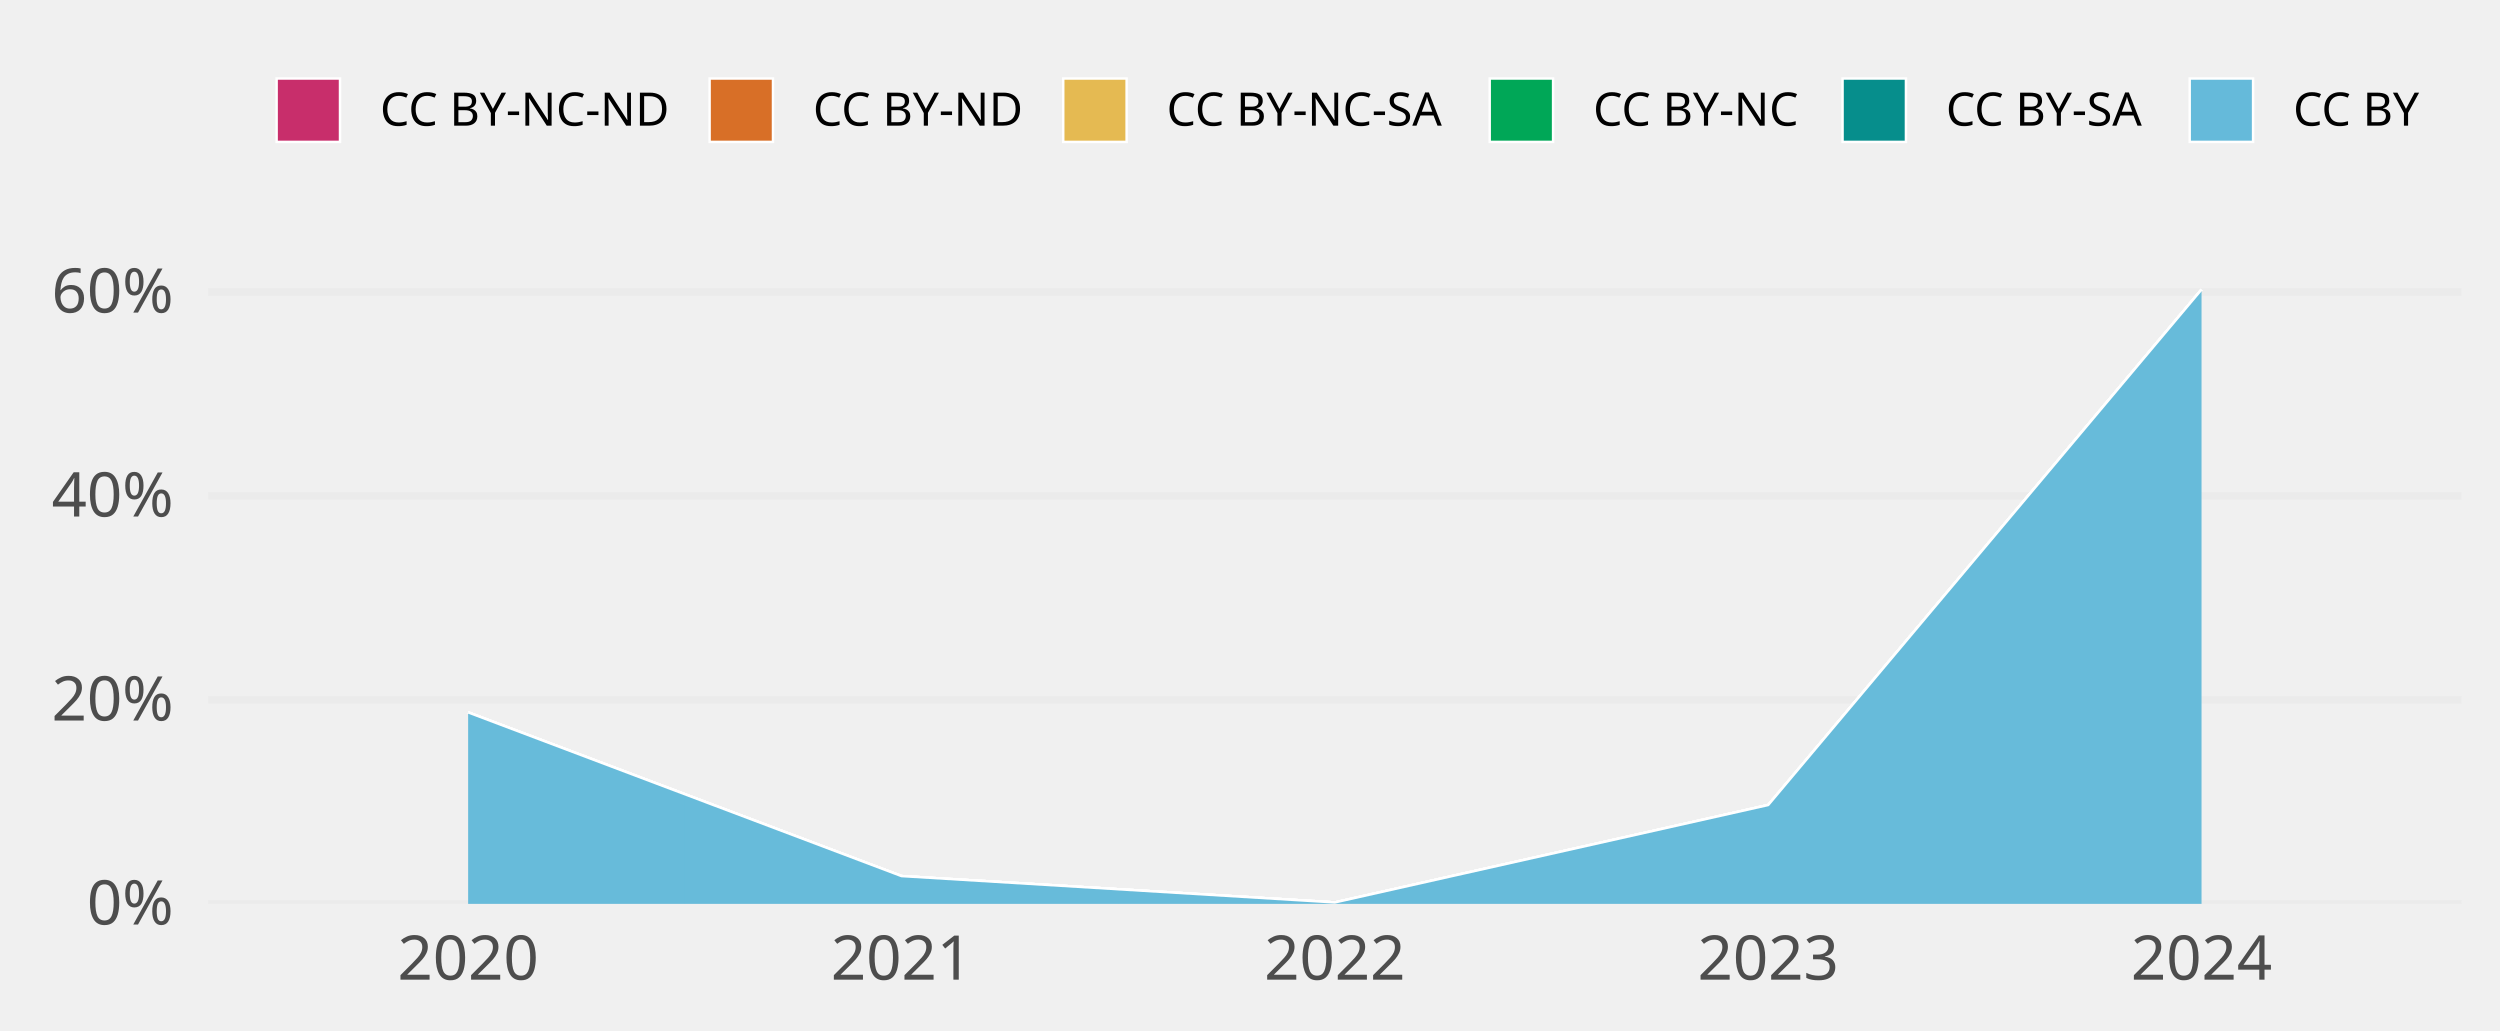
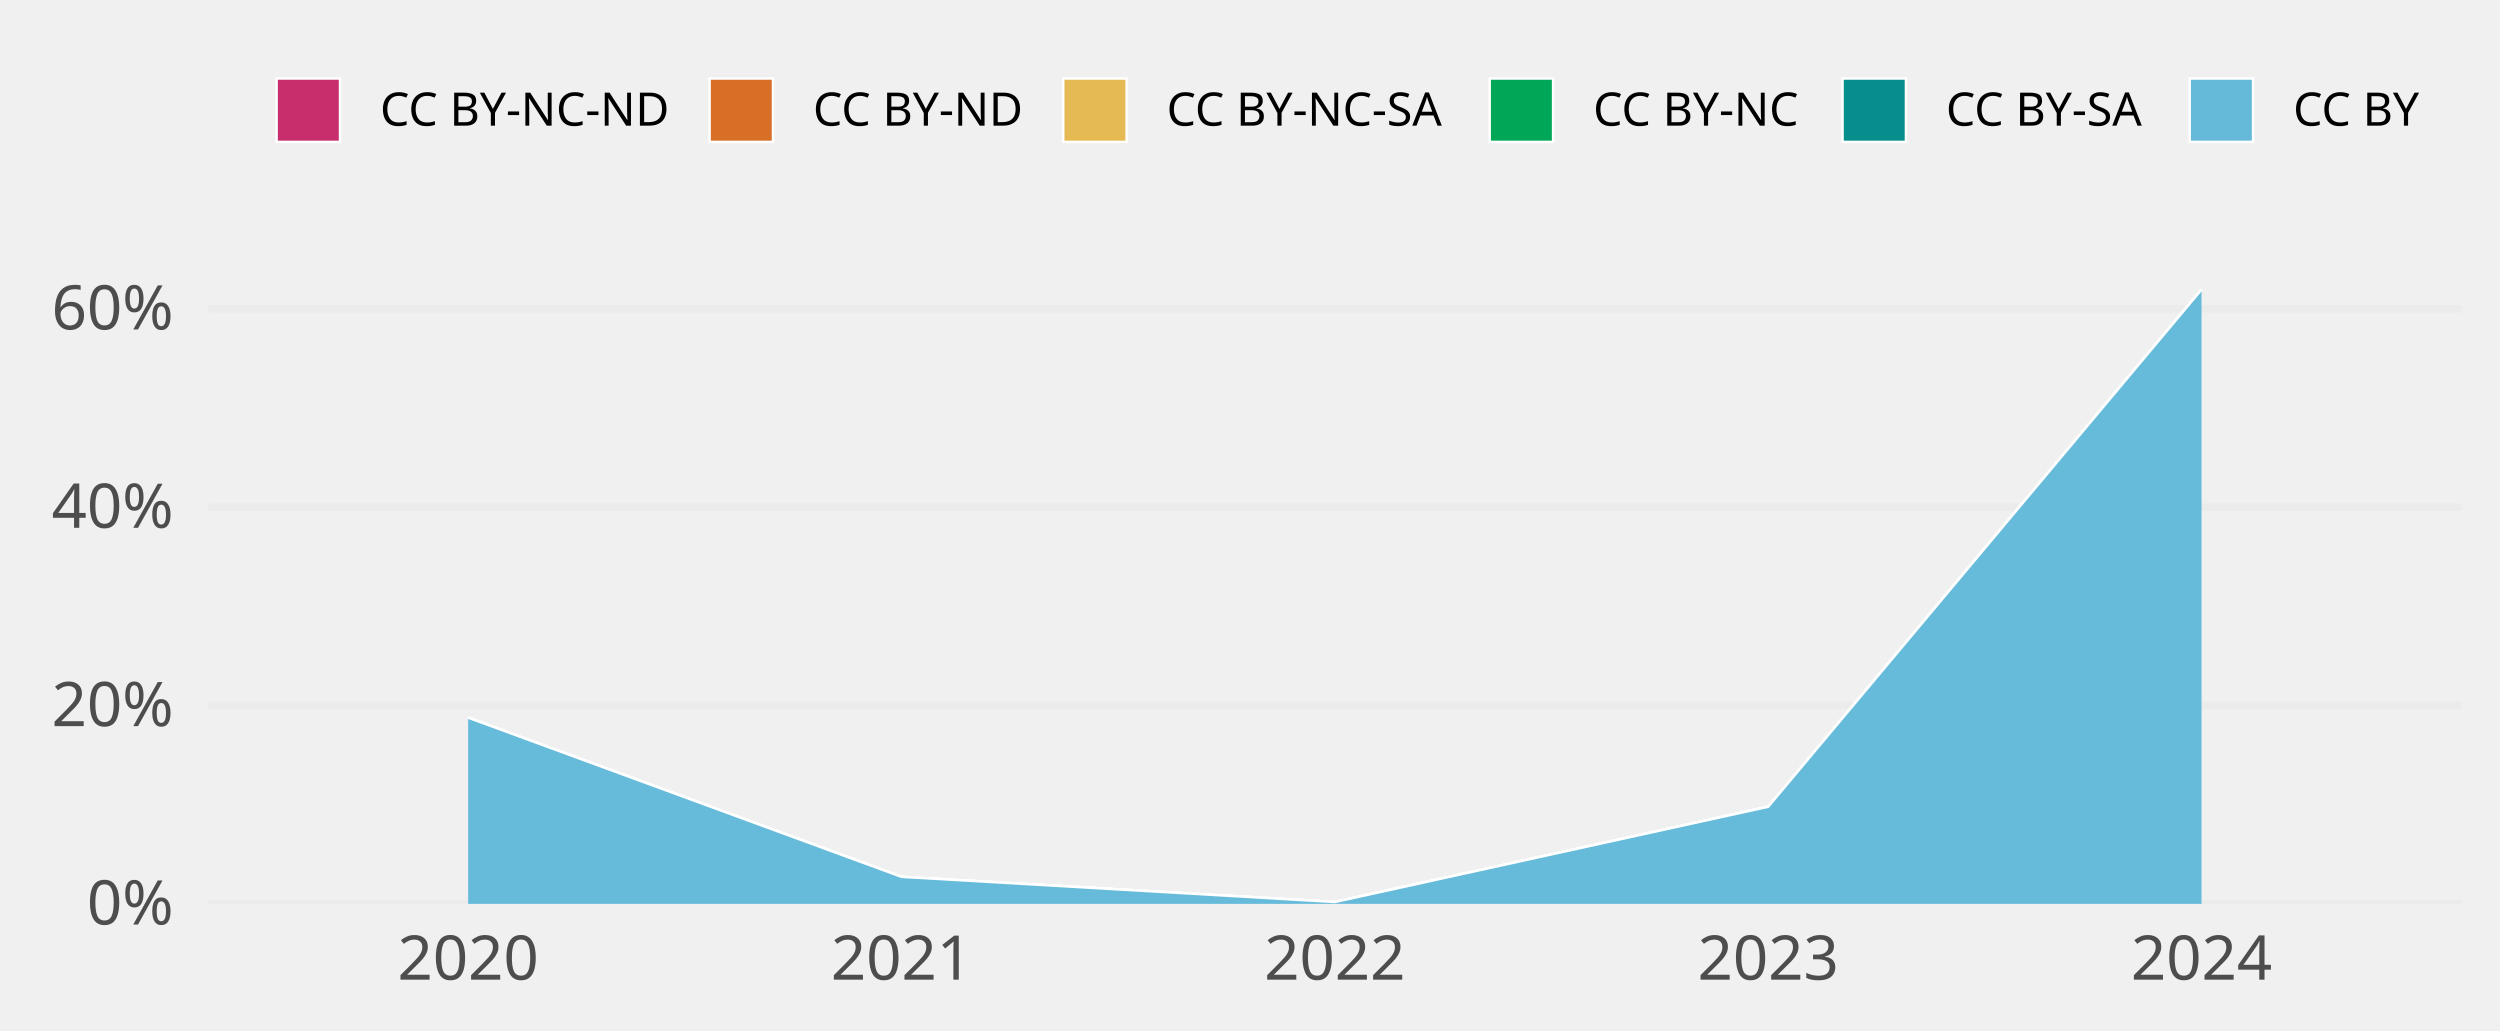
<svg xmlns="http://www.w3.org/2000/svg" class="svglite" width="648.00pt" height="266.98pt" viewBox="0 0 648.00 266.98">
  <defs>
    <style type="text/css">
    .svglite line, .svglite polyline, .svglite polygon, .svglite path, .svglite rect, .svglite circle {
      fill: none;
      stroke: #000000;
      stroke-linecap: round;
      stroke-linejoin: round;
      stroke-miterlimit: 10.00;
    }
    .svglite text {
      white-space: pre;
    }
  </style>
  </defs>
  <rect width="100%" height="100%" style="stroke: none; fill: none;" />
  <defs>
    <clipPath id="cpMC4wMHw2NDguMDB8MC4wMHwyNjYuOTg=">
      <rect x="0.00" y="0.00" width="648.00" height="266.98" />
    </clipPath>
  </defs>
  <g clip-path="url(#cpMC4wMHw2NDguMDB8MC4wMHwyNjYuOTg=)">
</g>
  <defs>
    <clipPath id="cpNTMuOTV8NjM4LjA0fDY3LjA5fDIzNC4yOA==">
      <rect x="53.95" y="67.09" width="584.09" height="167.19" />
    </clipPath>
  </defs>
  <g clip-path="url(#cpNTMuOTV8NjM4LjA0fDY3LjA5fDIzNC4yOA==)">
    <polyline points="53.95,234.28 638.04,234.28 " style="stroke-width: 1.94; stroke: #EBEBEB; stroke-linecap: butt;" />
-     <polyline points="53.95,181.41 638.04,181.41 " style="stroke-width: 1.94; stroke: #EBEBEB; stroke-linecap: butt;" />
-     <polyline points="53.95,128.54 638.04,128.54 " style="stroke-width: 1.94; stroke: #EBEBEB; stroke-linecap: butt;" />
-     <polyline points="53.95,75.68 638.04,75.68 " style="stroke-width: 1.94; stroke: #EBEBEB; stroke-linecap: butt;" />
-     <polygon points="121.34,184.65 233.67,227.08 345.99,233.91 458.32,208.66 570.64,75.05 570.64,75.05 458.32,208.66 345.99,233.91 233.67,227.08 121.34,184.65 " style="stroke-width: 0.00; stroke: none; stroke-linecap: butt; fill: #C82E6B;" />
-     <polyline points="121.34,184.65 233.67,227.08 345.99,233.91 458.32,208.66 570.64,75.05 " style="stroke-width: 0.64; stroke: #FFFFFF; stroke-linecap: butt;" />
-     <polygon points="121.34,184.65 233.67,227.08 345.99,233.91 458.32,208.66 570.64,75.05 570.64,75.05 458.32,208.66 345.99,233.91 233.67,227.08 121.34,184.65 " style="stroke-width: 0.00; stroke: none; stroke-linecap: butt; fill: #D86F27;" />
-     <polyline points="121.34,184.65 233.67,227.08 345.99,233.91 458.32,208.66 570.64,75.05 " style="stroke-width: 0.64; stroke: #FFFFFF; stroke-linecap: butt;" />
-     <polygon points="121.34,184.65 233.67,227.08 345.99,233.91 458.32,208.66 570.64,75.05 570.64,75.05 458.32,208.66 345.99,233.91 233.67,227.08 121.34,184.65 " style="stroke-width: 0.00; stroke: none; stroke-linecap: butt; fill: #E5BA52;" />
-     <polyline points="121.34,184.65 233.67,227.08 345.99,233.91 458.32,208.66 570.64,75.05 " style="stroke-width: 0.64; stroke: #FFFFFF; stroke-linecap: butt;" />
-     <polygon points="121.34,184.65 233.67,227.08 345.99,233.91 458.32,208.66 570.64,75.05 570.64,75.05 458.32,208.66 345.99,233.91 233.67,227.08 121.34,184.65 " style="stroke-width: 0.00; stroke: none; stroke-linecap: butt; fill: #00A757;" />
-     <polyline points="121.34,184.65 233.67,227.08 345.99,233.91 458.32,208.66 570.64,75.05 " style="stroke-width: 0.64; stroke: #FFFFFF; stroke-linecap: butt;" />
-     <polygon points="121.34,184.65 233.67,227.08 345.99,233.91 458.32,208.66 570.64,75.05 570.64,75.05 458.32,208.66 345.99,233.91 233.67,227.08 121.34,184.65 " style="stroke-width: 0.00; stroke: none; stroke-linecap: butt; fill: #068E8C;" />
-     <polyline points="121.34,184.65 233.67,227.08 345.99,233.91 458.32,208.66 570.64,75.05 " style="stroke-width: 0.64; stroke: #FFFFFF; stroke-linecap: butt;" />
-     <polygon points="121.34,184.65 233.67,227.08 345.99,233.91 458.32,208.66 570.64,75.05 570.64,234.28 458.32,234.28 345.99,234.28 233.67,234.28 121.34,234.28 " style="stroke-width: 0.00; stroke: none; stroke-linecap: butt; fill: #65BADA;" />
-     <polyline points="121.34,184.65 233.67,227.08 345.99,233.91 458.32,208.66 570.64,75.05 " style="stroke-width: 0.64; stroke: #FFFFFF; stroke-linecap: butt;" />
+     <polyline points="53.95,182.87 638.04,182.87 " style="stroke-width: 1.94; stroke: #EBEBEB; stroke-linecap: butt;" />
+     <polyline points="53.95,131.46 638.04,131.46 " style="stroke-width: 1.94; stroke: #EBEBEB; stroke-linecap: butt;" />
+     <polyline points="53.95,80.05 638.04,80.05 " style="stroke-width: 1.94; stroke: #EBEBEB; stroke-linecap: butt;" />
+     <polygon points="121.34,186.02 233.67,227.28 345.99,233.80 458.32,209.11 570.64,75.05 570.64,75.05 458.32,209.11 345.99,233.80 233.67,227.28 121.34,186.02 " style="stroke-width: 0.00; stroke: none; stroke-linecap: butt; fill: #C82E6B;" />
+     <polyline points="121.34,186.02 233.67,227.28 345.99,233.80 458.32,209.11 570.64,75.05 " style="stroke-width: 0.64; stroke: #FFFFFF; stroke-linecap: butt;" />
+     <polygon points="121.34,186.02 233.67,227.28 345.99,233.80 458.32,209.11 570.64,75.05 570.64,75.05 458.32,209.11 345.99,233.80 233.67,227.28 121.34,186.02 " style="stroke-width: 0.00; stroke: none; stroke-linecap: butt; fill: #D86F27;" />
+     <polyline points="121.34,186.02 233.67,227.28 345.99,233.80 458.32,209.11 570.64,75.05 " style="stroke-width: 0.64; stroke: #FFFFFF; stroke-linecap: butt;" />
+     <polygon points="121.34,186.02 233.67,227.28 345.99,233.80 458.32,209.11 570.64,75.05 570.64,75.05 458.32,209.11 345.99,233.80 233.67,227.28 121.34,186.02 " style="stroke-width: 0.00; stroke: none; stroke-linecap: butt; fill: #E5BA52;" />
+     <polyline points="121.34,186.02 233.67,227.28 345.99,233.80 458.32,209.11 570.64,75.05 " style="stroke-width: 0.64; stroke: #FFFFFF; stroke-linecap: butt;" />
+     <polygon points="121.34,186.02 233.67,227.28 345.99,233.80 458.32,209.11 570.64,75.05 570.64,75.05 458.32,209.11 345.99,233.80 233.67,227.28 121.34,186.02 " style="stroke-width: 0.00; stroke: none; stroke-linecap: butt; fill: #00A757;" />
+     <polyline points="121.34,186.02 233.67,227.28 345.99,233.80 458.32,209.11 570.64,75.05 " style="stroke-width: 0.64; stroke: #FFFFFF; stroke-linecap: butt;" />
+     <polygon points="121.34,186.02 233.67,227.28 345.99,233.80 458.32,209.11 570.64,75.05 570.64,75.05 458.32,209.11 345.99,233.80 233.67,227.28 121.34,186.02 " style="stroke-width: 0.00; stroke: none; stroke-linecap: butt; fill: #068E8C;" />
+     <polyline points="121.34,186.02 233.67,227.28 345.99,233.80 458.32,209.11 570.64,75.05 " style="stroke-width: 0.64; stroke: #FFFFFF; stroke-linecap: butt;" />
+     <polygon points="121.34,186.02 233.67,227.28 345.99,233.80 458.32,209.11 570.64,75.05 570.64,234.28 458.32,234.28 345.99,234.28 233.67,234.28 121.34,234.28 " style="stroke-width: 0.00; stroke: none; stroke-linecap: butt; fill: #65BADA;" />
+     <polyline points="121.34,186.02 233.67,227.28 345.99,233.80 458.32,209.11 570.64,75.05 " style="stroke-width: 0.64; stroke: #FFFFFF; stroke-linecap: butt;" />
    <rect x="65.18" y="75.05" width="112.32" height="159.23" style="stroke-width: 1.07; stroke: none; stroke-linecap: butt; stroke-linejoin: miter; fill: #FFFFFF; fill-opacity: 0.012;" />
    <rect x="177.51" y="75.05" width="112.32" height="159.23" style="stroke-width: 1.07; stroke: none; stroke-linecap: butt; stroke-linejoin: miter; fill: #FFFFFF; fill-opacity: 0.012;" />
    <rect x="289.83" y="75.05" width="112.32" height="159.23" style="stroke-width: 1.07; stroke: none; stroke-linecap: butt; stroke-linejoin: miter; fill: #FFFFFF; fill-opacity: 0.012;" />
    <rect x="402.16" y="75.05" width="112.32" height="159.23" style="stroke-width: 1.07; stroke: none; stroke-linecap: butt; stroke-linejoin: miter; fill: #FFFFFF; fill-opacity: 0.012;" />
    <rect x="514.48" y="75.05" width="112.32" height="159.23" style="stroke-width: 1.07; stroke: none; stroke-linecap: butt; stroke-linejoin: miter; fill: #FFFFFF; fill-opacity: 0.012;" />
  </g>
  <g clip-path="url(#cpMC4wMHw2NDguMDB8MC4wMHwyNjYuOTg=)">
    <text x="44.98" y="239.63" text-anchor="end" style="font-size: 16.00px;fill: #4D4D4D; font-family: &quot;Atkinson Hyperlegible&quot;;" textLength="25.20px" lengthAdjust="spacingAndGlyphs">0%</text>
-     <text x="44.98" y="186.76" text-anchor="end" style="font-size: 16.00px;fill: #4D4D4D; font-family: &quot;Atkinson Hyperlegible&quot;;" textLength="33.98px" lengthAdjust="spacingAndGlyphs">20%</text>
-     <text x="44.98" y="133.89" text-anchor="end" style="font-size: 16.00px;fill: #4D4D4D; font-family: &quot;Atkinson Hyperlegible&quot;;" textLength="35.02px" lengthAdjust="spacingAndGlyphs">40%</text>
-     <text x="44.98" y="81.02" text-anchor="end" style="font-size: 16.00px;fill: #4D4D4D; font-family: &quot;Atkinson Hyperlegible&quot;;" textLength="34.77px" lengthAdjust="spacingAndGlyphs">60%</text>
+     <text x="44.98" y="188.22" text-anchor="end" style="font-size: 16.00px;fill: #4D4D4D; font-family: &quot;Atkinson Hyperlegible&quot;;" textLength="33.98px" lengthAdjust="spacingAndGlyphs">20%</text>
+     <text x="44.98" y="136.81" text-anchor="end" style="font-size: 16.00px;fill: #4D4D4D; font-family: &quot;Atkinson Hyperlegible&quot;;" textLength="35.02px" lengthAdjust="spacingAndGlyphs">40%</text>
+     <text x="44.98" y="85.40" text-anchor="end" style="font-size: 16.00px;fill: #4D4D4D; font-family: &quot;Atkinson Hyperlegible&quot;;" textLength="34.77px" lengthAdjust="spacingAndGlyphs">60%</text>
    <text x="121.34" y="253.94" text-anchor="middle" style="font-size: 16.00px;fill: #4D4D4D; font-family: &quot;Atkinson Hyperlegible&quot;;" textLength="38.30px" lengthAdjust="spacingAndGlyphs">2020</text>
    <text x="233.67" y="253.94" text-anchor="middle" style="font-size: 16.00px;fill: #4D4D4D; font-family: &quot;Atkinson Hyperlegible&quot;;" textLength="34.37px" lengthAdjust="spacingAndGlyphs">2021</text>
    <text x="345.99" y="253.94" text-anchor="middle" style="font-size: 16.00px;fill: #4D4D4D; font-family: &quot;Atkinson Hyperlegible&quot;;" textLength="36.72px" lengthAdjust="spacingAndGlyphs">2022</text>
    <text x="458.32" y="253.94" text-anchor="middle" style="font-size: 16.00px;fill: #4D4D4D; font-family: &quot;Atkinson Hyperlegible&quot;;" textLength="37.12px" lengthAdjust="spacingAndGlyphs">2023</text>
    <text x="570.64" y="253.94" text-anchor="middle" style="font-size: 16.00px;fill: #4D4D4D; font-family: &quot;Atkinson Hyperlegible&quot;;" textLength="37.76px" lengthAdjust="spacingAndGlyphs">2024</text>
    <rect x="71.70" y="20.35" width="16.43" height="16.43" style="stroke-width: 0.64; stroke: #FFFFFF; stroke-linecap: butt; stroke-linejoin: miter; fill: #C82E6B;" />
    <rect x="183.93" y="20.35" width="16.43" height="16.43" style="stroke-width: 0.64; stroke: #FFFFFF; stroke-linecap: butt; stroke-linejoin: miter; fill: #D86F27;" />
    <rect x="275.59" y="20.35" width="16.43" height="16.43" style="stroke-width: 0.64; stroke: #FFFFFF; stroke-linecap: butt; stroke-linejoin: miter; fill: #E5BA52;" />
    <rect x="386.13" y="20.35" width="16.43" height="16.43" style="stroke-width: 0.64; stroke: #FFFFFF; stroke-linecap: butt; stroke-linejoin: miter; fill: #00A757;" />
    <rect x="477.59" y="20.35" width="16.43" height="16.43" style="stroke-width: 0.64; stroke: #FFFFFF; stroke-linecap: butt; stroke-linejoin: miter; fill: #068E8C;" />
    <rect x="567.57" y="20.35" width="16.43" height="16.43" style="stroke-width: 0.64; stroke: #FFFFFF; stroke-linecap: butt; stroke-linejoin: miter; fill: #65BADA;" />
    <text x="98.52" y="32.58" style="font-size: 12.00px; font-family: &quot;Atkinson Hyperlegible&quot;;" textLength="75.02px" lengthAdjust="spacingAndGlyphs">CC BY-NC-ND</text>
    <text x="210.74" y="32.58" style="font-size: 12.00px; font-family: &quot;Atkinson Hyperlegible&quot;;" textLength="54.45px" lengthAdjust="spacingAndGlyphs">CC BY-ND</text>
    <text x="302.40" y="32.58" style="font-size: 12.00px; font-family: &quot;Atkinson Hyperlegible&quot;;" textLength="73.34px" lengthAdjust="spacingAndGlyphs">CC BY-NC-SA</text>
    <text x="412.95" y="32.58" style="font-size: 12.00px; font-family: &quot;Atkinson Hyperlegible&quot;;" textLength="54.25px" lengthAdjust="spacingAndGlyphs">CC BY-NC</text>
    <text x="504.40" y="32.58" style="font-size: 12.00px; font-family: &quot;Atkinson Hyperlegible&quot;;" textLength="52.78px" lengthAdjust="spacingAndGlyphs">CC BY-SA</text>
    <text x="594.39" y="32.58" style="font-size: 12.00px; font-family: &quot;Atkinson Hyperlegible&quot;;" textLength="33.69px" lengthAdjust="spacingAndGlyphs">CC BY</text>
  </g>
</svg>
